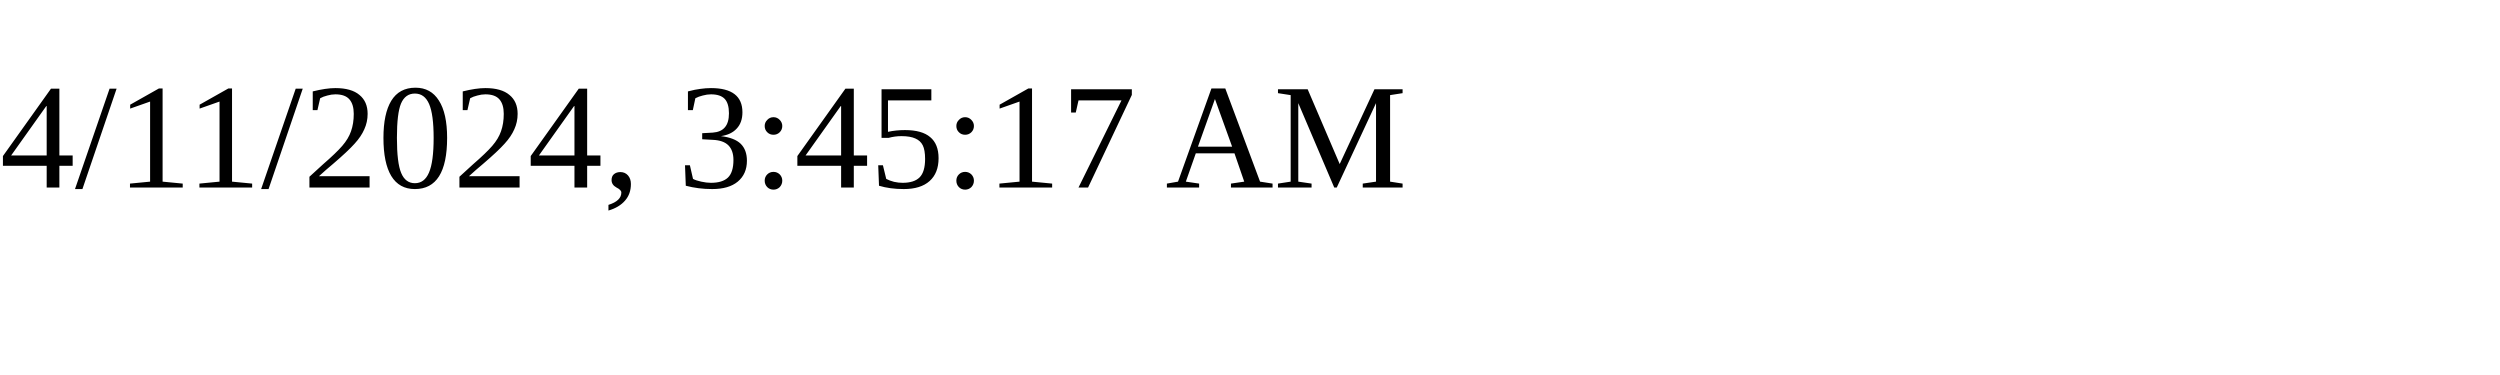
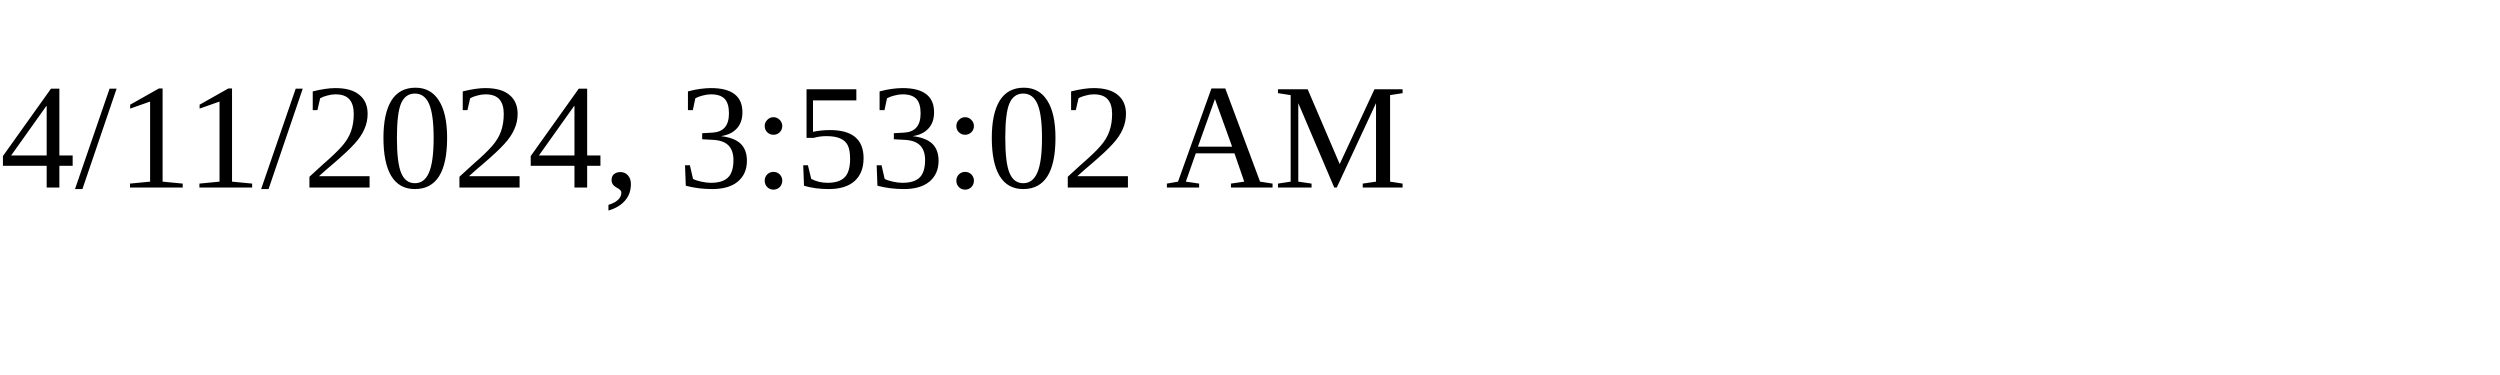
<svg xmlns="http://www.w3.org/2000/svg" height="30" width="200">
-   <text x="0" y="15">4/11/2024, 3:45:17 AM</text>
+   <text x="0" y="15">4/11/2024, 3:53:02 AM</text>
</svg>
